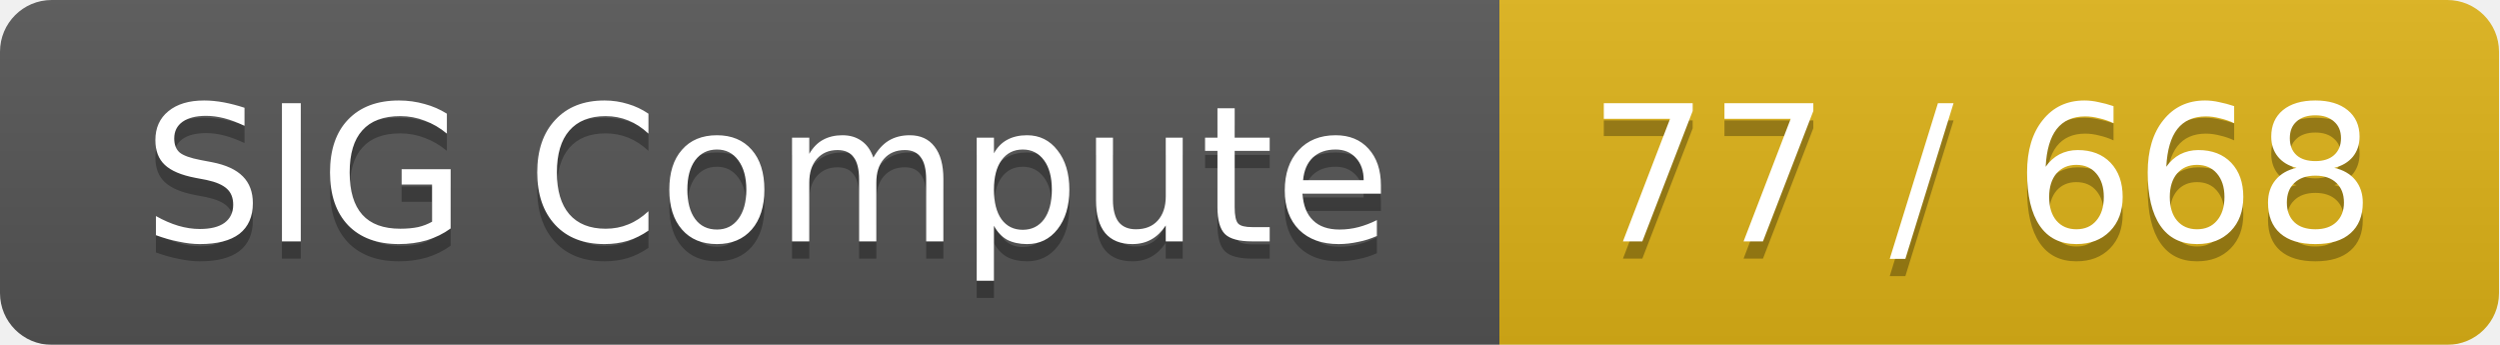
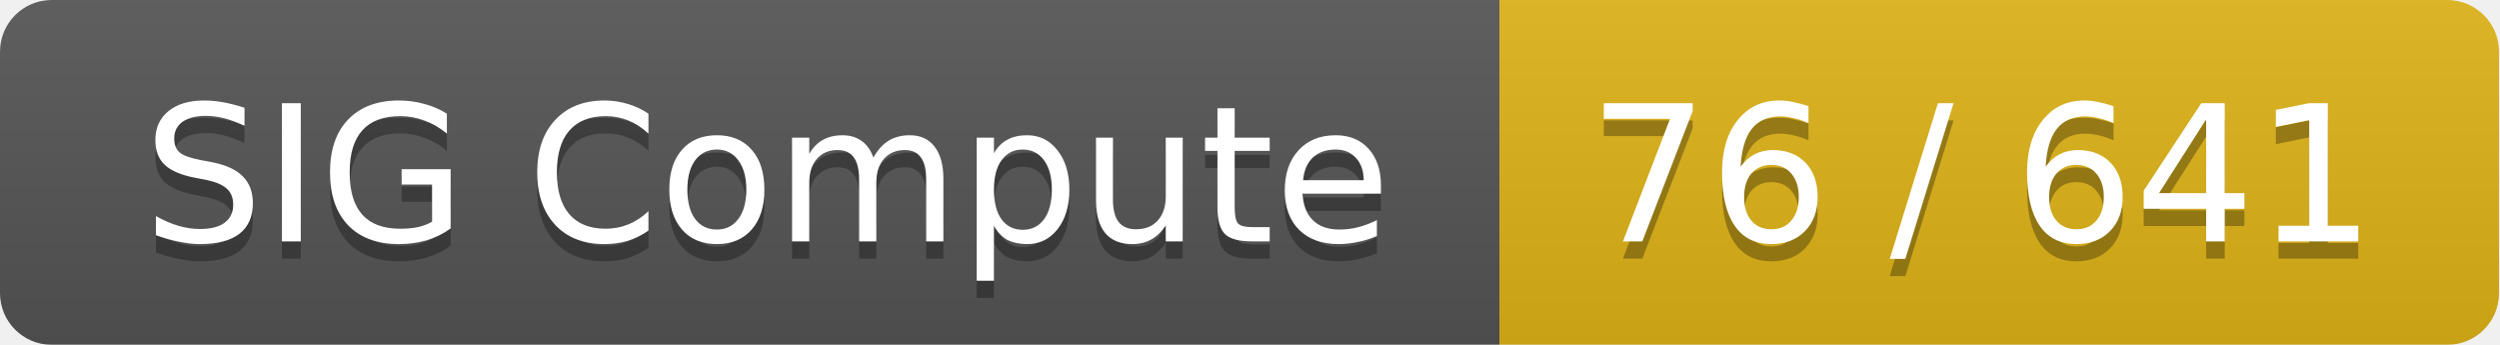
<svg xmlns="http://www.w3.org/2000/svg" width="145" height="20">
  <linearGradient id="smooth" x2="0" y2="100%">
    <stop offset="0" stop-color="#bbb" stop-opacity=".1" />
    <stop offset="1" stop-opacity=".1" />
  </linearGradient>
  <mask id="round">
    <rect width="145" height="20" rx="3" fill="#fff" />
  </mask>
  <g mask="url(#round)">
    <rect width="87" height="20" fill="#555" />
    <rect x="87" width="58" height="20" fill="#dfb317" />
    <rect width="145" height="20" fill="url(#smooth)" />
  </g>
  <g fill="#fff" text-anchor="middle" font-family="DejaVu Sans,Verdana,Geneva,sans-serif" font-size="11">
    <text x="44.5" y="15" fill="#010101" fill-opacity=".3">SIG Compute</text>
    <text x="44.5" y="14">SIG Compute</text>
-     <text x="115" y="15" fill="#010101" fill-opacity=".3">77 / 668</text>
-     <text x="115" y="14">77 / 668</text>
+     <text x="115" y="15" fill="#010101" fill-opacity=".3">76 / 641</text>
+     <text x="115" y="14">76 / 641</text>
  </g>
</svg>
